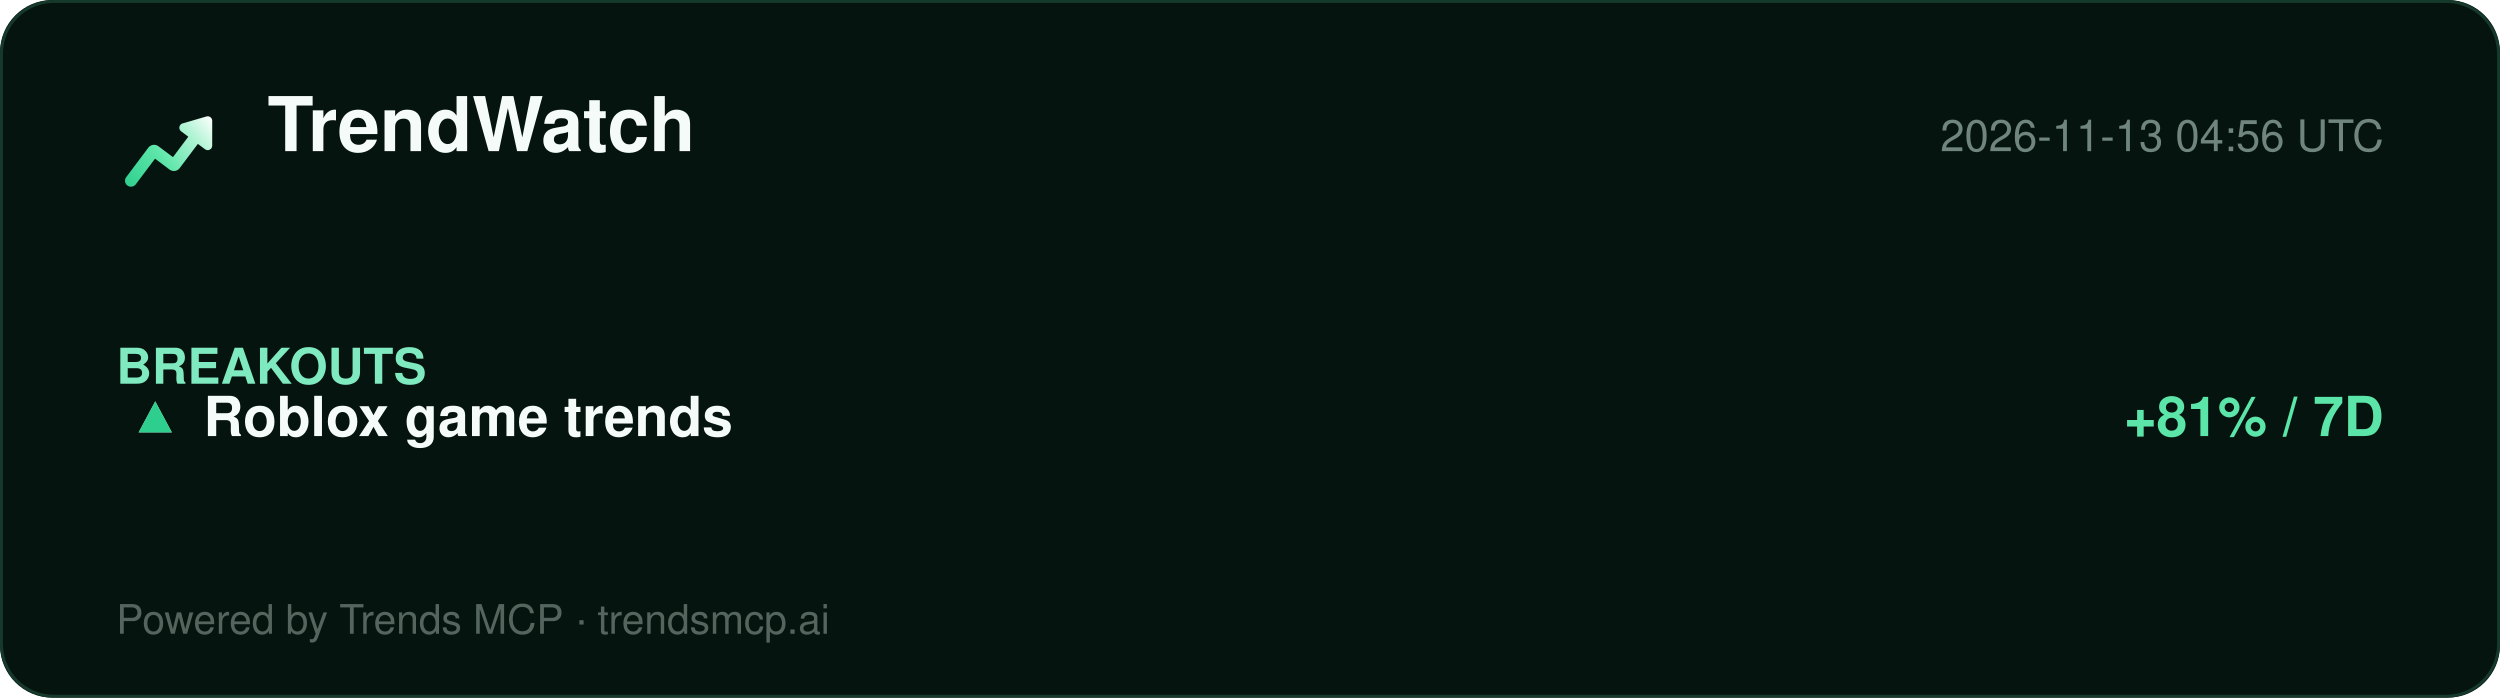
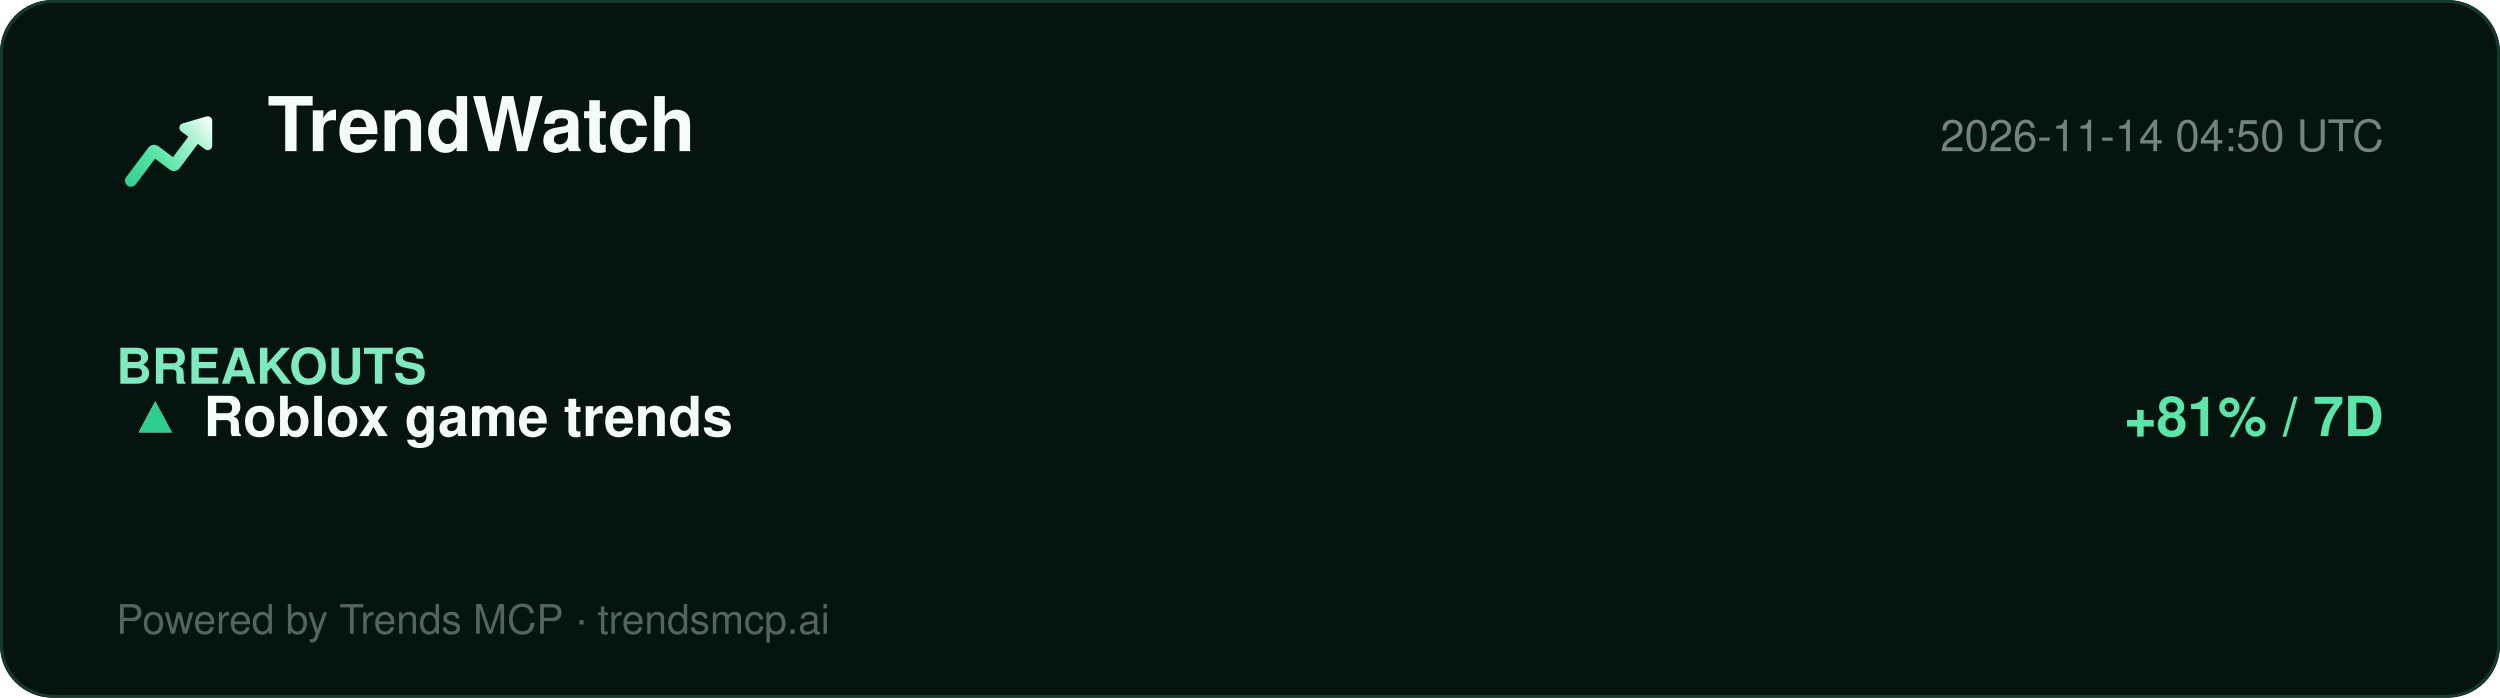
<svg xmlns="http://www.w3.org/2000/svg" width="860" height="240" viewBox="0 0 860 240" role="img" aria-label="TrendWatch report">
  <defs>
    <linearGradient id="lg" x1="2" y1="20" x2="22" y2="4" gradientUnits="userSpaceOnUse">
      <stop offset="0%" stop-color="#2ecf8e" />
      <stop offset="40%" stop-color="#5be5a8" />
      <stop offset="78%" stop-color="#b8f5d8" />
      <stop offset="100%" stop-color="#ffffff" />
    </linearGradient>
  </defs>
  <rect width="860" height="240" rx="18" fill="#061410" />
  <rect x="0.5" y="0.5" width="859" height="239" rx="18" fill="none" stroke="#15392a" />
  <g transform="translate(40,34) scale(1.5)">
    <path d="M20.684 4.042A1.029 1.029 0 0 1 22 5.03l-.001 5.712a1.03 1.03 0 0 1-1.647.823L18.71 10.33l-4.18 5.568a1.647 1.647 0 0 1-2.155.428l-.15-.1-3.337-2.507-4.418 5.885c-.42.56-1.185.707-1.777.368l-.144-.095a1.372 1.372 0 0 1-.368-1.776l.095-.144 5.077-6.762a1.646 1.646 0 0 1 2.156-.428l.149.1 3.336 2.506 3.522-4.69-1.647-1.237a1.03 1.03 0 0 1 .194-1.76l.137-.05 5.485-1.595-.001.001z" fill="url(#lg)" />
  </g>
  <text x="92" y="52" font-family="Segoe UI, Helvetica, Arial, sans-serif" font-size="26" font-weight="800" fill="#f4fbf8">TrendWatch</text>
-   <text x="820" y="52" font-family="Segoe UI, Helvetica, Arial, sans-serif" font-size="15" fill="#6f857d" text-anchor="end">2026-11-13 04:56 UTC</text>
+   <text x="820" y="52" font-family="Segoe UI, Helvetica, Arial, sans-serif" font-size="15" fill="#6f857d" text-anchor="end">2026-11-14 04:50 UTC</text>
  <line x1="40" y1="74" x2="820" y2="74" stroke="#13352700" />
  <g font-family="Segoe UI, Helvetica, Arial, sans-serif">
    <text x="40" y="132" font-size="17" font-weight="700" fill="#7fe9bf">BREAKOUTS</text>
    <text x="44" y="150" font-size="19" fill="#dbe7e1">▲</text>
    <text x="44" y="150" font-size="19" fill="#2ecf8e">▲</text>
    <text x="70" y="150" font-size="19" font-weight="700" fill="#f4fbf8">Roblox game trends</text>
    <text x="820" y="150" font-size="19" font-weight="700" fill="#5be5a8" text-anchor="end">+81% / 7D</text>
  </g>
  <text x="40" y="218" font-family="Segoe UI, Helvetica, Arial, sans-serif" font-size="14" fill="#54655e">Powered by Trends MCP · trendsmcp.ai</text>
</svg>
